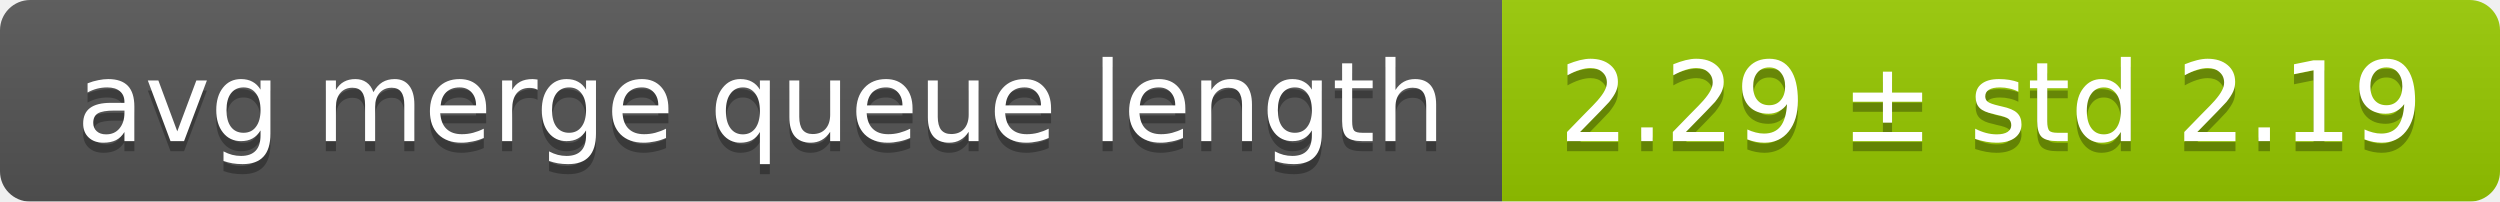
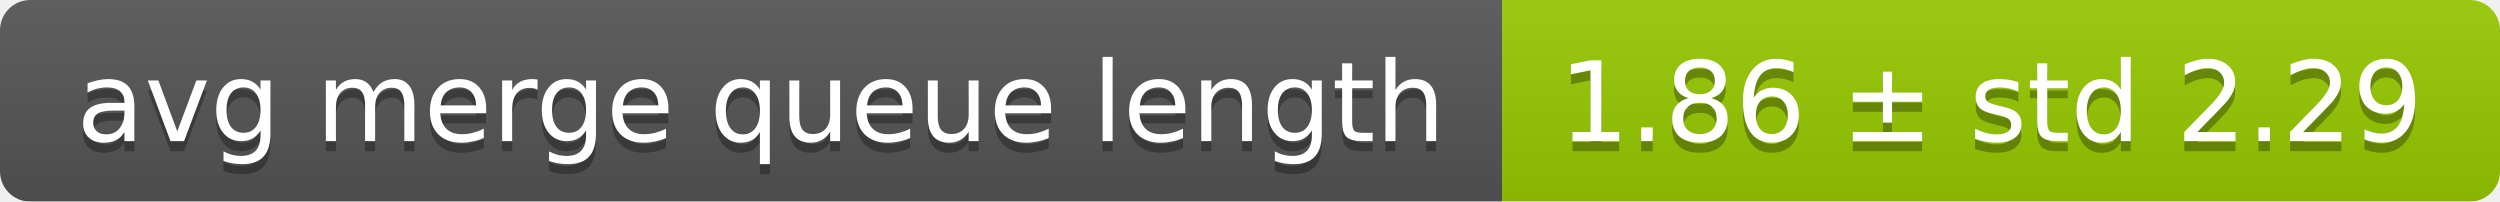
<svg xmlns="http://www.w3.org/2000/svg" width="248" height="20">
  <linearGradient id="smooth" x2="0" y2="100%">
    <stop offset="0" stop-color="#bbb" stop-opacity=".1" />
    <stop offset="1" stop-opacity=".1" />
  </linearGradient>
  <mask id="round">
    <rect width="248" height="20" rx="3" fill="#fff" />
  </mask>
  <g mask="url(#round)">
    <rect width="149" height="20" fill="#555" />
    <rect x="149" width="99" height="20" fill="#97ca00" />
    <rect width="248" height="20" fill="url(#smooth)" />
  </g>
  <g fill="#fff" text-anchor="middle" font-family="DejaVu Sans,Verdana,Geneva,sans-serif" font-size="11">
    <text x="75.5" y="15" fill="#010101" fill-opacity=".3">avg merge queue length</text>
    <text x="75.5" y="14">avg merge queue length</text>
-     <text x="197.5" y="15" fill="#010101" fill-opacity=".3">2.29 ± std 2.19</text>
-     <text x="197.5" y="14">2.29 ± std 2.19</text>
+     <text x="197.5" y="15" fill="#010101" fill-opacity=".3">1.86 ± std 2.29</text>
+     <text x="197.5" y="14">1.86 ± std 2.29</text>
  </g>
</svg>
